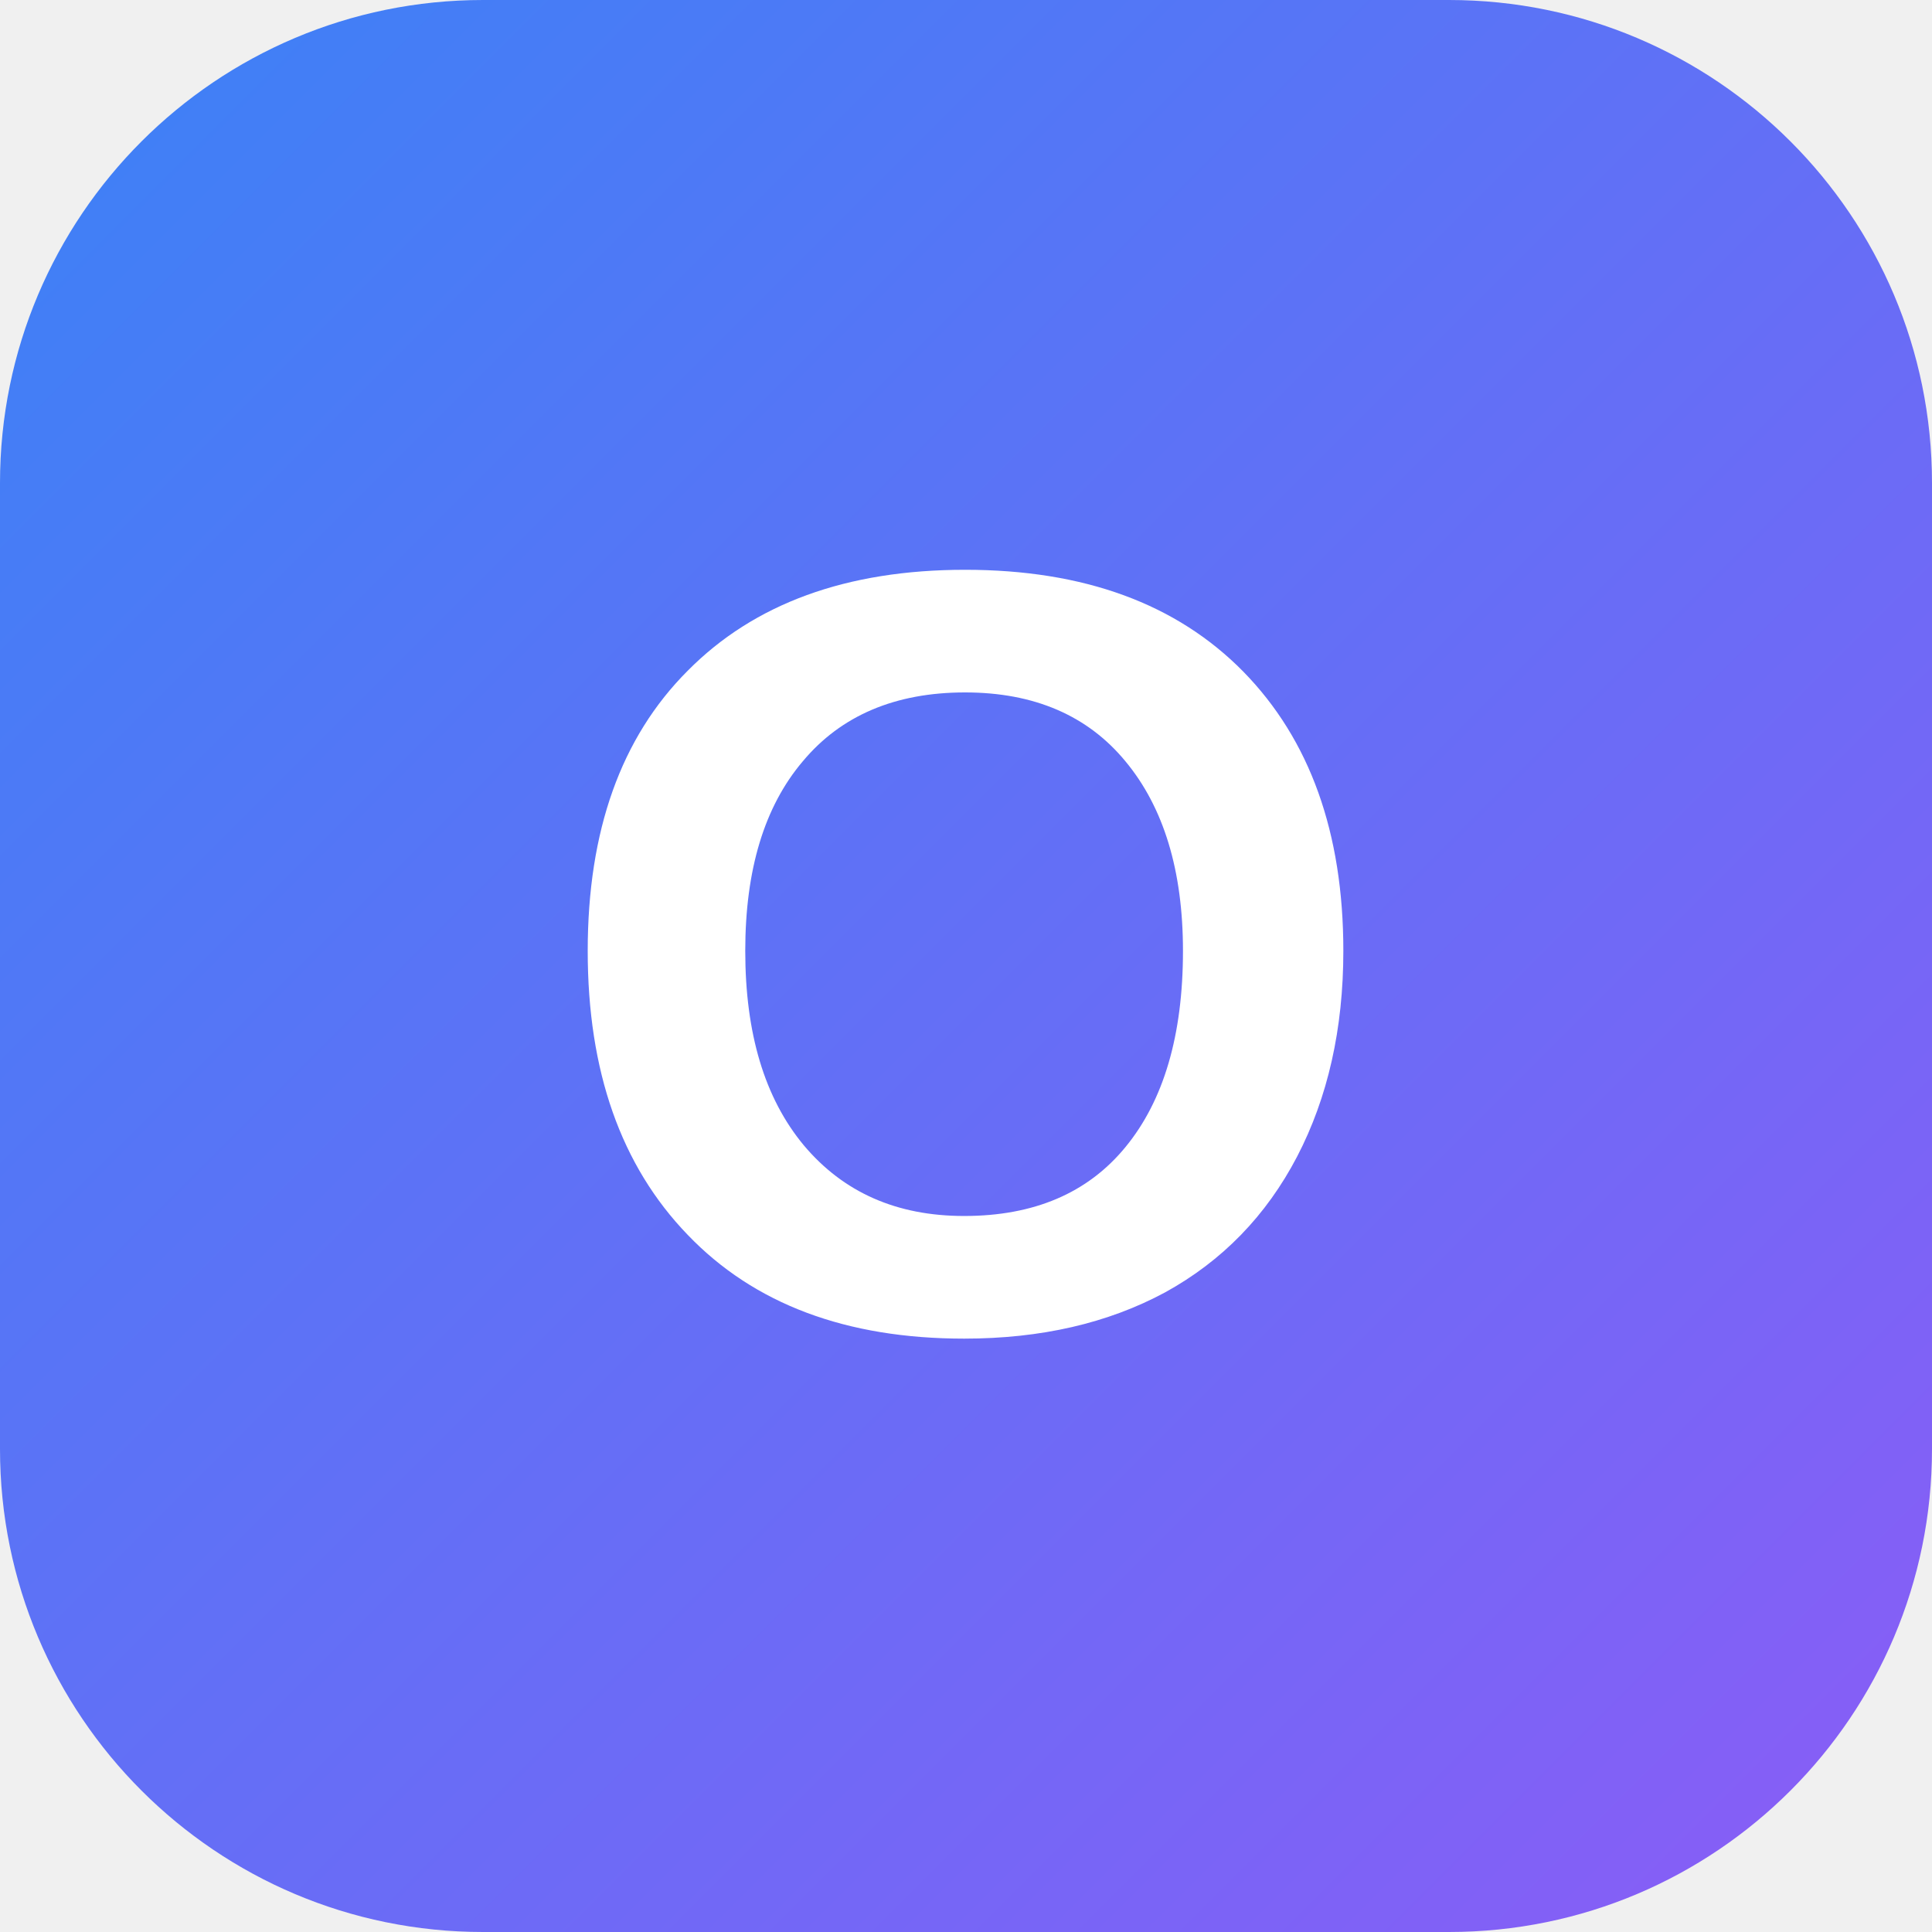
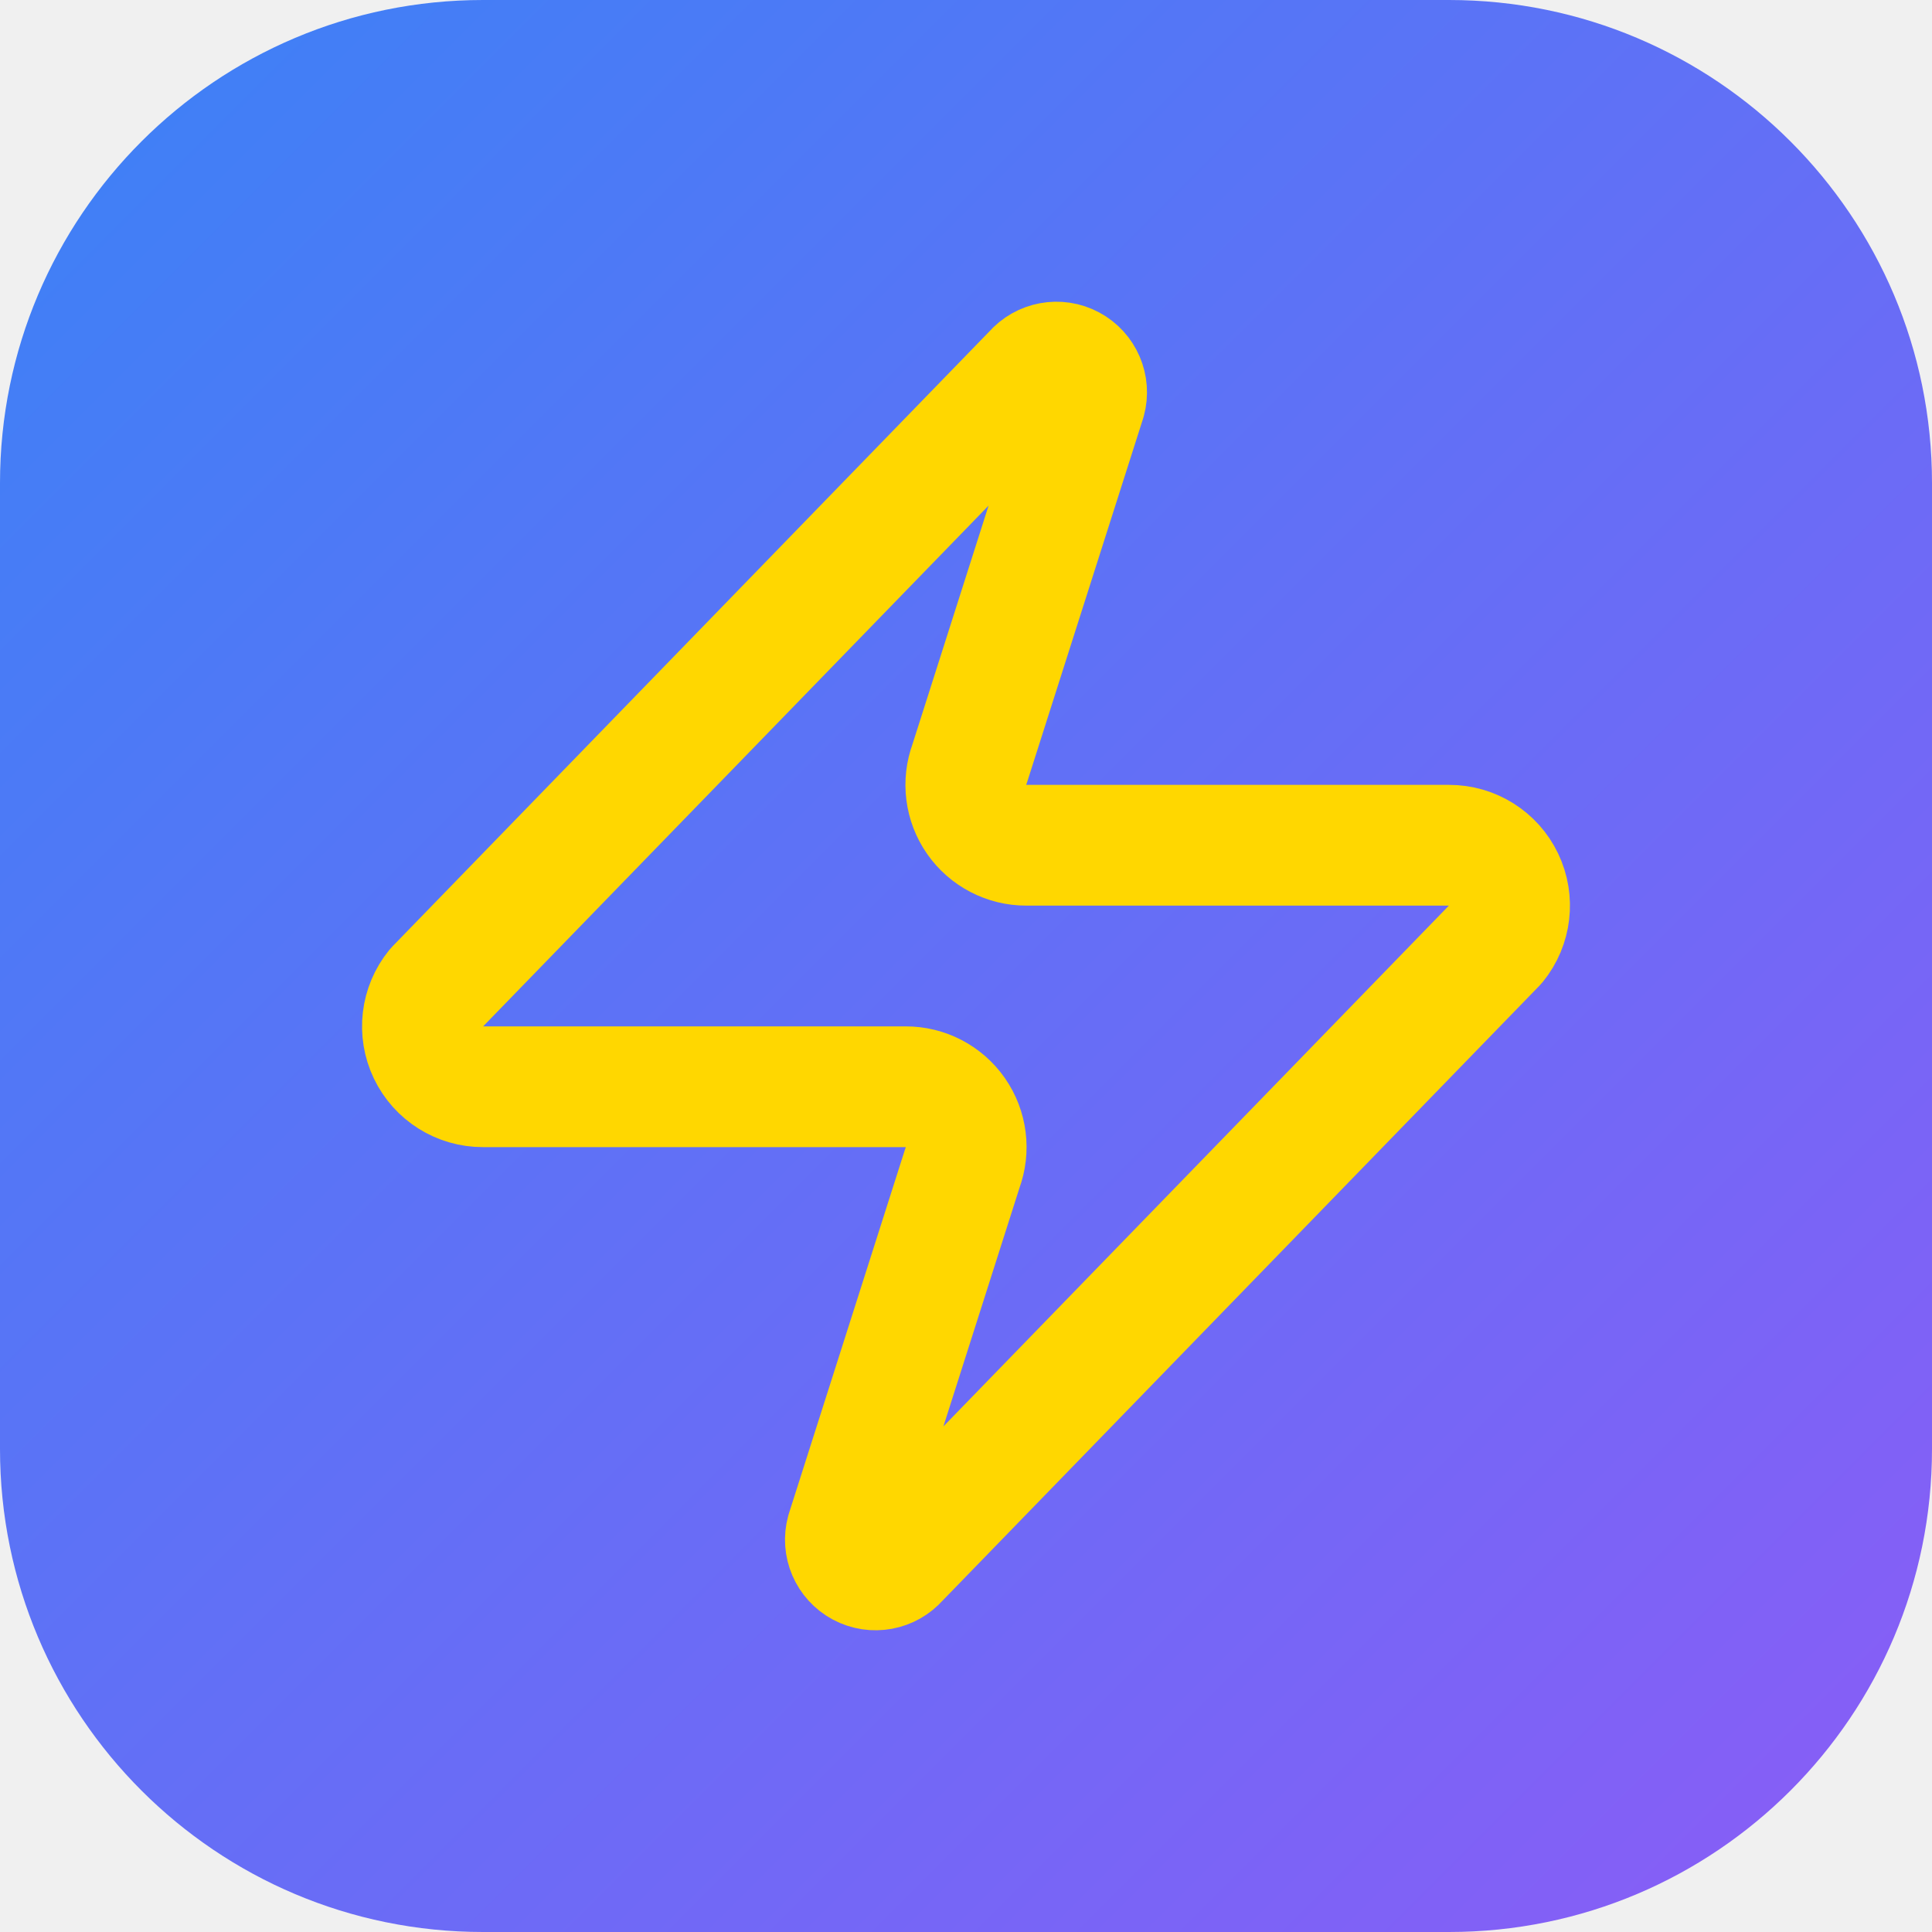
<svg xmlns="http://www.w3.org/2000/svg" viewBox="0 0 32 32">
  <defs>
-     <linearGradient id="a" x1="0%" y1="0%" x2="100%" y2="100%">
+     <linearGradient id="grad" x1="0%" y1="0%" x2="100%" y2="100%">
      <stop offset="0%" style="stop-color:#3B82F6" />
      <stop offset="100%" style="stop-color:#8B5CF6" />
    </linearGradient>
  </defs>
-   <rect width="32" height="32" rx="8" fill="url(#a)" />
-   <text x="16" y="22" fill="white" font-family="Arial" font-weight="bold" font-size="18" text-anchor="middle">O</text>
+   <rect width="32" height="32" rx="8" fill="url(#grad)" />
+   <g transform="translate(4, 4) scale(1)">
+     <path d="M4 14a1 1 0 0 1-.78-1.63l9.9-10.2a.5.5 0 0 1 .86.46l-1.92 6.02A1 1 0 0 0 13 10h7a1 1 0 0 1 .78 1.63l-9.9 10.2a.5.5 0 0 1-.86-.46l1.92-6.02A1 1 0 0 0 11 14z" fill="none" stroke="#FFD700" stroke-width="2" stroke-linecap="round" stroke-linejoin="round" />
+   </g>
</svg>
